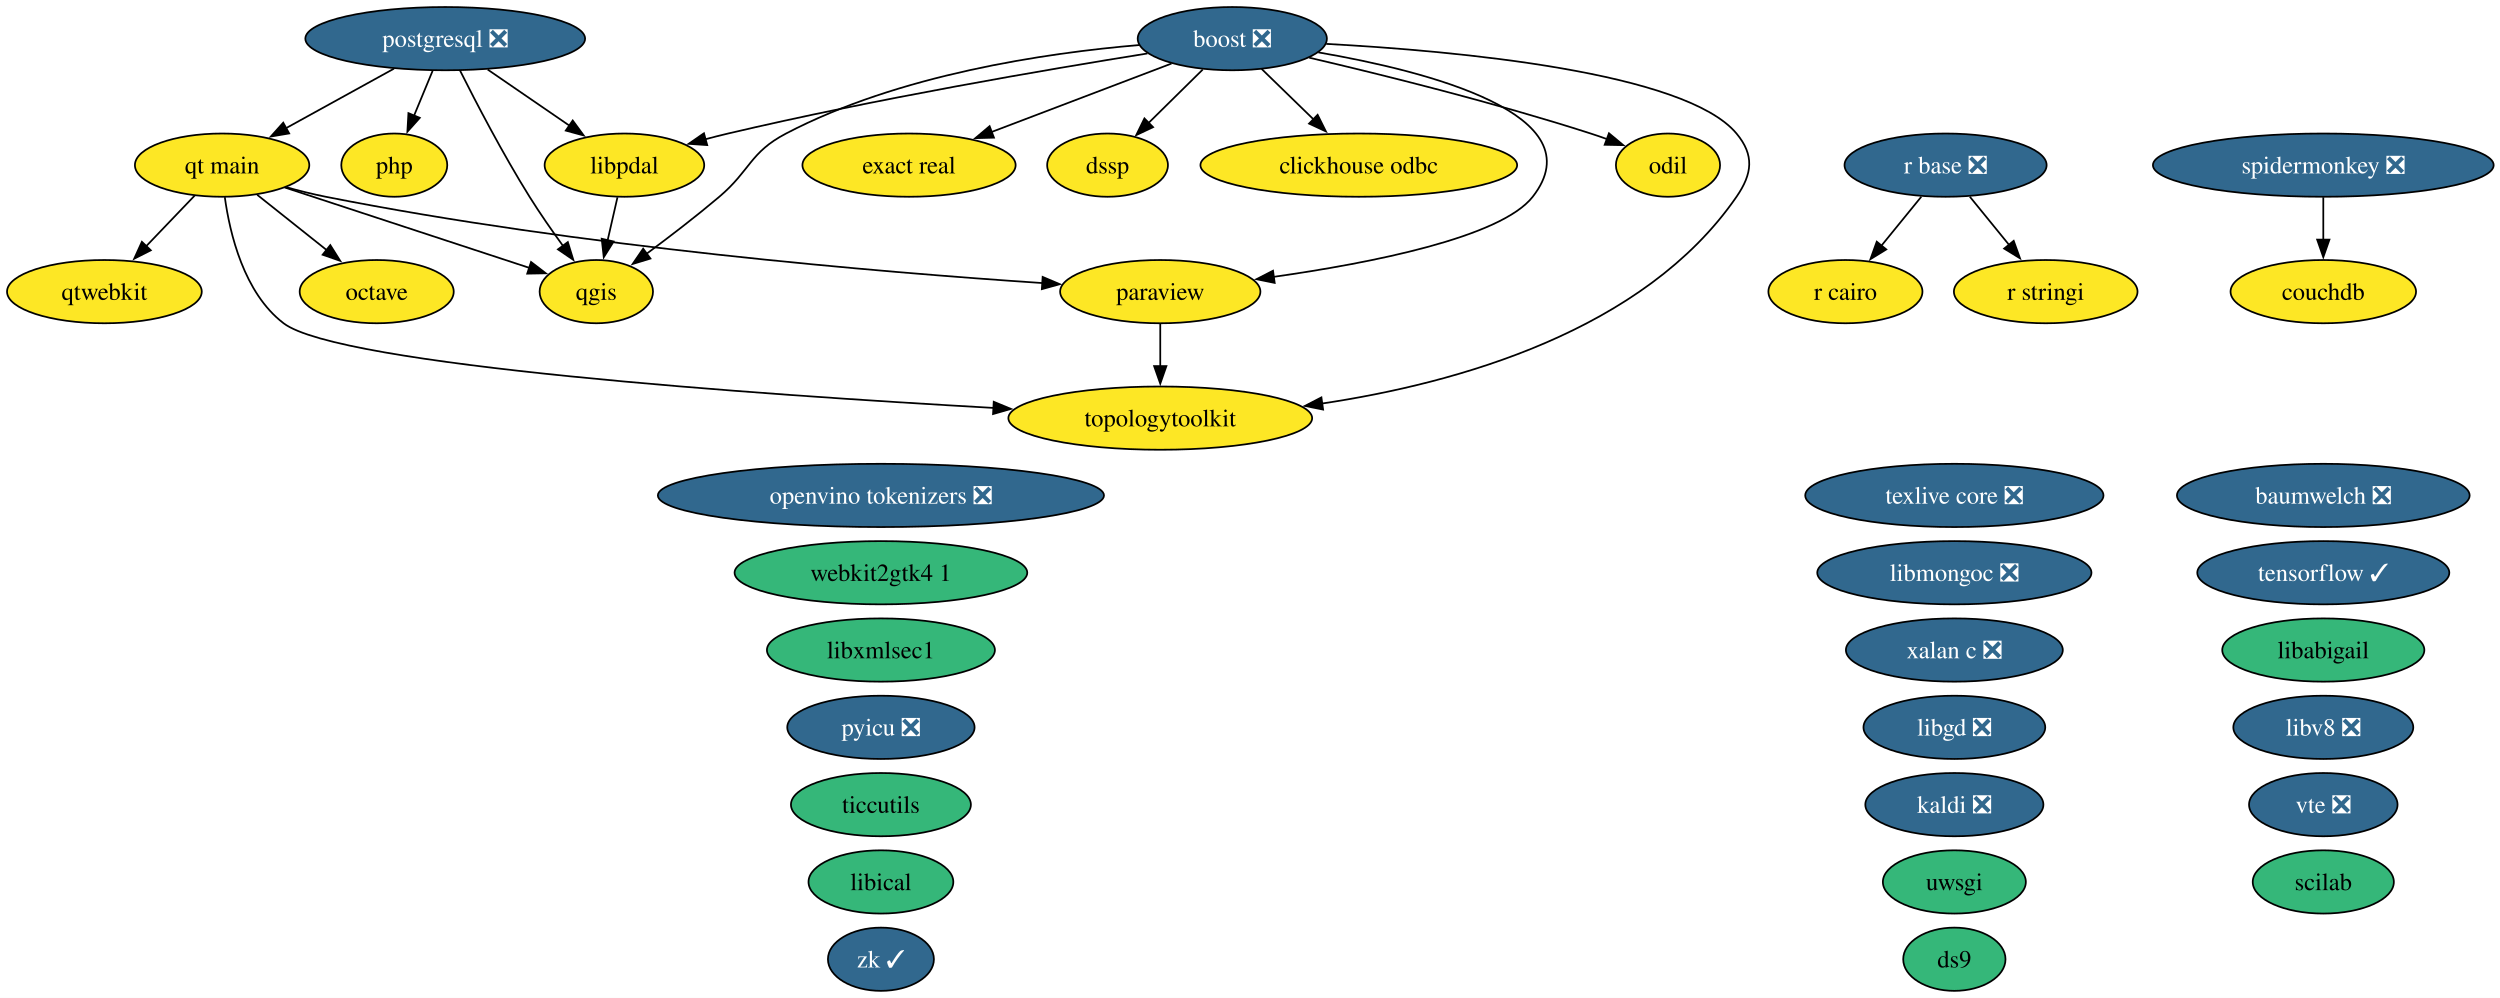
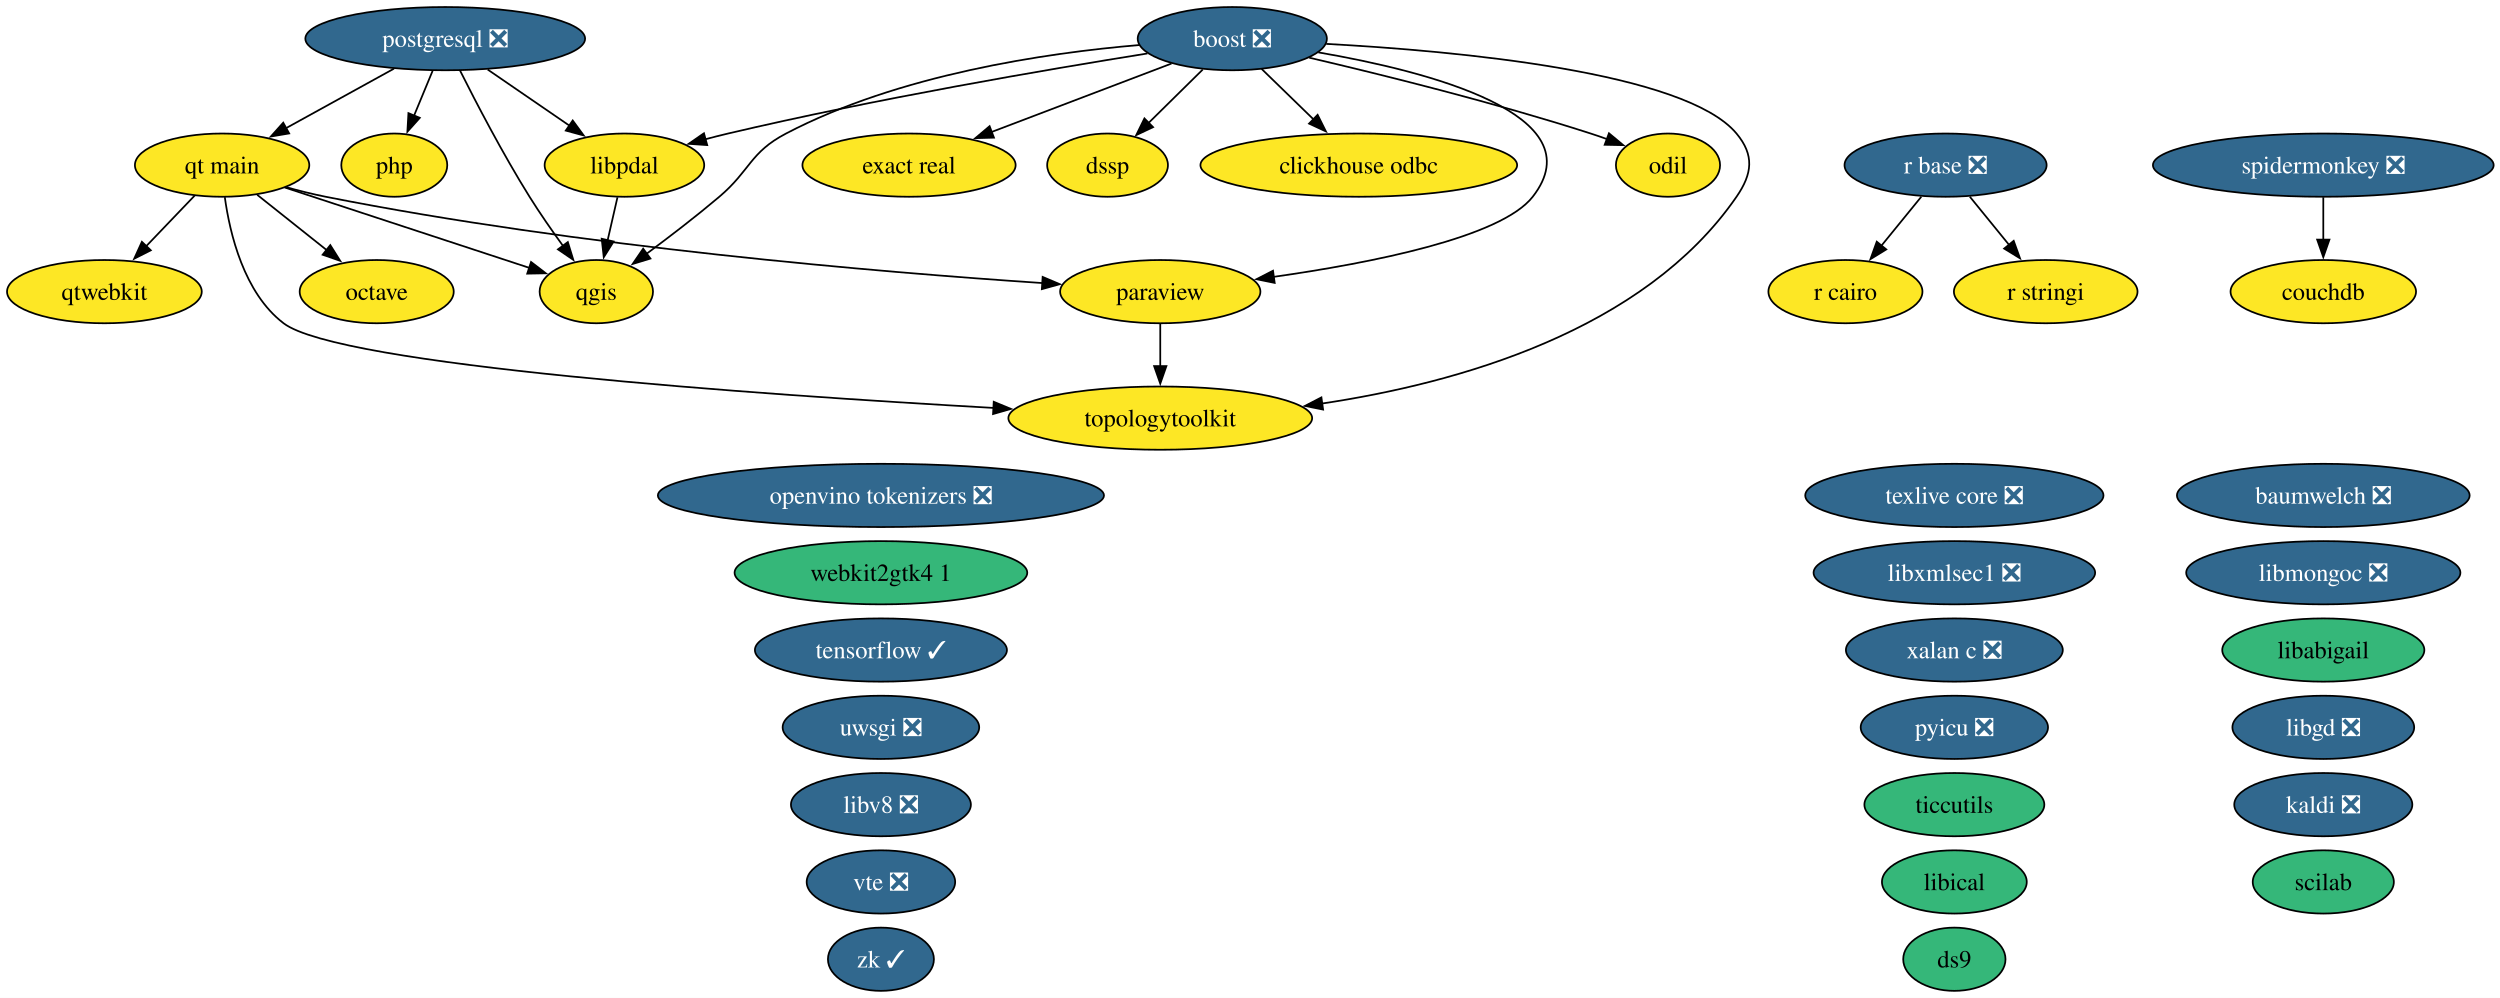
<svg xmlns="http://www.w3.org/2000/svg" xmlns:xlink="http://www.w3.org/1999/xlink" width="1423pt" height="568pt" viewBox="0.00 0.00 1423.00 568.00">
  <g id="graph0" class="graph" transform="scale(1 1) rotate(0) translate(4 564)">
    <polygon fill="white" stroke="none" points="-4,4 -4,-564 1419.4,-564 1419.4,4 -4,4" />
    <g id="node1" class="node">
      <g id="a_node1">
        <a xlink:href="https://github.com/conda-forge/baumwelch-feedstock/pull/25" xlink:title="baumwelch ❎">
          <ellipse fill="#31688e" stroke="black" cx="1318.42" cy="-282" rx="83.3" ry="18" />
          <text xml:space="preserve" text-anchor="middle" x="1318.42" y="-277.32" font-family="Times,serif" font-size="14.00" fill="white">baumwelch ❎</text>
        </a>
      </g>
    </g>
    <g id="node2" class="node">
      <g id="a_node2">
        <a xlink:href="https://github.com/conda-forge/boost-feedstock/pull/281" xlink:title="boost ❎">
          <ellipse fill="#31688e" stroke="black" cx="697.42" cy="-542" rx="53.84" ry="18" />
          <text xml:space="preserve" text-anchor="middle" x="697.42" y="-537.33" font-family="Times,serif" font-size="14.00" fill="white">boost ❎</text>
        </a>
      </g>
    </g>
    <g id="node3" class="node">
      <g id="a_node3">
        <a xlink:href="https://github.com/conda-forge/clickhouse-odbc-feedstock" xlink:title="clickhouse odbc">
          <ellipse fill="#fde725" stroke="black" cx="769.42" cy="-470" rx="90.14" ry="18" />
          <text xml:space="preserve" text-anchor="middle" x="769.42" y="-465.32" font-family="Times,serif" font-size="14.00">clickhouse odbc</text>
        </a>
      </g>
    </g>
    <g id="edge1" class="edge">
      <path fill="none" stroke="black" d="M714.12,-524.76C722.86,-516.27 733.75,-505.68 743.55,-496.15" />
      <polygon fill="black" stroke="black" points="745.99,-498.66 750.72,-489.18 741.11,-493.64 745.99,-498.66" />
    </g>
    <g id="node6" class="node">
      <g id="a_node6">
        <a xlink:href="https://github.com/conda-forge/dssp-feedstock" xlink:title="dssp">
          <ellipse fill="#fde725" stroke="black" cx="626.42" cy="-470" rx="34.37" ry="18" />
          <text xml:space="preserve" text-anchor="middle" x="626.42" y="-465.32" font-family="Times,serif" font-size="14.00">dssp</text>
        </a>
      </g>
    </g>
    <g id="edge2" class="edge">
      <path fill="none" stroke="black" d="M680.59,-524.41C671.36,-515.31 659.78,-503.9 649.7,-493.96" />
      <polygon fill="black" stroke="black" points="652.33,-491.63 642.75,-487.1 647.41,-496.61 652.33,-491.63" />
    </g>
    <g id="node7" class="node">
      <g id="a_node7">
        <a xlink:href="https://github.com/conda-forge/exact-real-feedstock" xlink:title="exact real">
          <ellipse fill="#fde725" stroke="black" cx="513.42" cy="-470" rx="60.68" ry="18" />
          <text xml:space="preserve" text-anchor="middle" x="513.42" y="-465.32" font-family="Times,serif" font-size="14.00">exact real</text>
        </a>
      </g>
    </g>
    <g id="edge3" class="edge">
      <path fill="none" stroke="black" d="M662.81,-527.83C633.81,-516.8 592.16,-500.96 560.19,-488.8" />
      <polygon fill="black" stroke="black" points="561.76,-485.65 551.17,-485.36 559.28,-492.19 561.76,-485.65" />
    </g>
    <g id="node13" class="node">
      <g id="a_node13">
        <a xlink:href="https://github.com/conda-forge/libpdal-feedstock" xlink:title="libpdal">
          <ellipse fill="#fde725" stroke="black" cx="351.42" cy="-470" rx="45.42" ry="18" />
          <text xml:space="preserve" text-anchor="middle" x="351.42" y="-465.32" font-family="Times,serif" font-size="14.00">libpdal</text>
        </a>
      </g>
    </g>
    <g id="edge4" class="edge">
      <path fill="none" stroke="black" d="M649.13,-533.57C591.85,-524.41 493.64,-507.62 410.42,-488 406.16,-487 401.76,-485.88 397.36,-484.71" />
      <polygon fill="black" stroke="black" points="398.55,-481.41 387.98,-482.13 396.69,-488.16 398.55,-481.41" />
    </g>
    <g id="node17" class="node">
      <g id="a_node17">
        <a xlink:href="https://github.com/conda-forge/odil-feedstock" xlink:title="odil">
          <ellipse fill="#fde725" stroke="black" cx="945.42" cy="-470" rx="29.64" ry="18" />
          <text xml:space="preserve" text-anchor="middle" x="945.42" y="-465.32" font-family="Times,serif" font-size="14.00">odil</text>
        </a>
      </g>
    </g>
    <g id="edge5" class="edge">
      <path fill="none" stroke="black" d="M741.21,-531.16C782.8,-521.45 846.9,-505.55 901.42,-488 904.49,-487.01 907.65,-485.93 910.81,-484.79" />
      <polygon fill="black" stroke="black" points="911.82,-488.15 919.97,-481.38 909.38,-481.59 911.82,-488.15" />
    </g>
    <g id="node19" class="node">
      <g id="a_node19">
        <a xlink:href="https://github.com/conda-forge/paraview-feedstock" xlink:title="paraview">
          <ellipse fill="#fde725" stroke="black" cx="656.42" cy="-398" rx="57" ry="18" />
          <text xml:space="preserve" text-anchor="middle" x="656.42" y="-393.32" font-family="Times,serif" font-size="14.00">paraview</text>
        </a>
      </g>
    </g>
    <g id="edge6" class="edge">
      <path fill="none" stroke="black" d="M746.37,-534.19C808.9,-523.43 904.92,-498.76 868.42,-452 850.31,-428.82 776.36,-414.27 720.85,-406.41" />
      <polygon fill="black" stroke="black" points="721.55,-402.97 711.17,-405.08 720.6,-409.91 721.55,-402.97" />
    </g>
    <g id="node23" class="node">
      <g id="a_node23">
        <a xlink:href="https://github.com/conda-forge/qgis-feedstock" xlink:title="qgis">
          <ellipse fill="#fde725" stroke="black" cx="335.42" cy="-398" rx="32.27" ry="18" />
          <text xml:space="preserve" text-anchor="middle" x="335.42" y="-393.32" font-family="Times,serif" font-size="14.00">qgis</text>
        </a>
      </g>
    </g>
    <g id="edge7" class="edge">
      <path fill="none" stroke="black" d="M644.49,-538.37C591.05,-533.84 507.48,-521.52 443.42,-488 422.8,-477.21 423.16,-467.04 405.42,-452 392.13,-440.74 376.76,-428.97 363.81,-419.39" />
      <polygon fill="black" stroke="black" points="366.23,-416.83 356.1,-413.74 362.09,-422.47 366.23,-416.83" />
    </g>
    <g id="node34" class="node">
      <g id="a_node34">
        <a xlink:href="https://github.com/conda-forge/topologytoolkit-feedstock" xlink:title="topologytoolkit">
          <ellipse fill="#fde725" stroke="black" cx="656.42" cy="-326" rx="86.46" ry="18" />
          <text xml:space="preserve" text-anchor="middle" x="656.42" y="-321.32" font-family="Times,serif" font-size="14.00">topologytoolkit</text>
        </a>
      </g>
    </g>
    <g id="edge8" class="edge">
      <path fill="none" stroke="black" d="M750.88,-539.01C825.57,-534.98 955.29,-523 984.42,-488 994.65,-475.7 993.5,-465.18 984.42,-452 931.77,-375.59 825.72,-345.86 748.41,-334.3" />
      <polygon fill="black" stroke="black" points="749.11,-330.87 738.72,-332.94 748.14,-337.8 749.11,-330.87" />
    </g>
    <g id="node4" class="node">
      <g id="a_node4">
        <a xlink:href="https://github.com/conda-forge/couchdb-feedstock" xlink:title="couchdb">
          <ellipse fill="#fde725" stroke="black" cx="1318.42" cy="-398" rx="52.79" ry="18" />
          <text xml:space="preserve" text-anchor="middle" x="1318.42" y="-393.32" font-family="Times,serif" font-size="14.00">couchdb</text>
        </a>
      </g>
    </g>
    <g id="node5" class="node">
      <g id="a_node5">
        <a xlink:href="https://github.com/conda-forge/ds9-feedstock" xlink:title="ds9">
          <ellipse fill="#35b779" stroke="black" cx="1108.42" cy="-18" rx="29.11" ry="18" />
          <text xml:space="preserve" text-anchor="middle" x="1108.42" y="-13.32" font-family="Times,serif" font-size="14.00">ds9</text>
        </a>
      </g>
    </g>
    <g id="node8" class="node">
      <g id="a_node8">
        <a xlink:href="https://github.com/conda-forge/kaldi-feedstock/pull/68" xlink:title="kaldi ❎">
-           <ellipse fill="#31688e" stroke="black" cx="1108.42" cy="-106" rx="50.68" ry="18" />
-           <text xml:space="preserve" text-anchor="middle" x="1108.42" y="-101.33" font-family="Times,serif" font-size="14.00" fill="white">kaldi ❎</text>
+           <ellipse fill="#31688e" stroke="black" cx="1318.42" cy="-106" rx="50.68" ry="18" />
+           <text xml:space="preserve" text-anchor="middle" x="1318.42" y="-101.33" font-family="Times,serif" font-size="14.00" fill="white">kaldi ❎</text>
        </a>
      </g>
    </g>
    <g id="node9" class="node">
      <g id="a_node9">
        <a xlink:href="https://github.com/conda-forge/libabigail-feedstock" xlink:title="libabigail">
          <ellipse fill="#35b779" stroke="black" cx="1318.42" cy="-194" rx="57.52" ry="18" />
          <text xml:space="preserve" text-anchor="middle" x="1318.42" y="-189.32" font-family="Times,serif" font-size="14.00">libabigail</text>
        </a>
      </g>
    </g>
    <g id="node10" class="node">
      <g id="a_node10">
        <a xlink:href="https://github.com/conda-forge/libgd-feedstock/pull/58" xlink:title="libgd ❎">
-           <ellipse fill="#31688e" stroke="black" cx="1108.42" cy="-150" rx="51.73" ry="18" />
-           <text xml:space="preserve" text-anchor="middle" x="1108.42" y="-145.32" font-family="Times,serif" font-size="14.00" fill="white">libgd ❎</text>
+           <ellipse fill="#31688e" stroke="black" cx="1318.42" cy="-150" rx="51.73" ry="18" />
+           <text xml:space="preserve" text-anchor="middle" x="1318.42" y="-145.32" font-family="Times,serif" font-size="14.00" fill="white">libgd ❎</text>
        </a>
      </g>
    </g>
    <g id="node11" class="node">
      <g id="a_node11">
        <a xlink:href="https://github.com/conda-forge/libical-feedstock" xlink:title="libical">
-           <ellipse fill="#35b779" stroke="black" cx="497.42" cy="-62" rx="41.21" ry="18" />
-           <text xml:space="preserve" text-anchor="middle" x="497.42" y="-57.33" font-family="Times,serif" font-size="14.00">libical</text>
+           <ellipse fill="#35b779" stroke="black" cx="1108.42" cy="-62" rx="41.21" ry="18" />
+           <text xml:space="preserve" text-anchor="middle" x="1108.42" y="-57.33" font-family="Times,serif" font-size="14.00">libical</text>
        </a>
      </g>
    </g>
    <g id="node12" class="node">
      <g id="a_node12">
        <a xlink:href="https://github.com/conda-forge/libmongoc-feedstock/pull/36" xlink:title="libmongoc ❎">
-           <ellipse fill="#31688e" stroke="black" cx="1108.42" cy="-238" rx="78.04" ry="18" />
-           <text xml:space="preserve" text-anchor="middle" x="1108.42" y="-233.32" font-family="Times,serif" font-size="14.00" fill="white">libmongoc ❎</text>
+           <ellipse fill="#31688e" stroke="black" cx="1318.42" cy="-238" rx="78.04" ry="18" />
+           <text xml:space="preserve" text-anchor="middle" x="1318.42" y="-233.32" font-family="Times,serif" font-size="14.00" fill="white">libmongoc ❎</text>
        </a>
      </g>
    </g>
    <g id="edge9" class="edge">
      <path fill="none" stroke="black" d="M347.46,-451.7C345.78,-444.32 343.77,-435.52 341.87,-427.25" />
      <polygon fill="black" stroke="black" points="345.3,-426.55 339.66,-417.58 338.48,-428.11 345.3,-426.55" />
    </g>
    <g id="node14" class="node">
      <g id="a_node14">
        <a xlink:href="https://github.com/conda-forge/libv8-feedstock/pull/90" xlink:title="libv8 ❎">
-           <ellipse fill="#31688e" stroke="black" cx="1318.42" cy="-150" rx="51.21" ry="18" />
-           <text xml:space="preserve" text-anchor="middle" x="1318.42" y="-145.32" font-family="Times,serif" font-size="14.00" fill="white">libv8 ❎</text>
+           <ellipse fill="#31688e" stroke="black" cx="497.42" cy="-106" rx="51.21" ry="18" />
+           <text xml:space="preserve" text-anchor="middle" x="497.42" y="-101.33" font-family="Times,serif" font-size="14.00" fill="white">libv8 ❎</text>
        </a>
      </g>
    </g>
    <g id="node15" class="node">
      <g id="a_node15">
-         <a xlink:href="https://github.com/conda-forge/libxmlsec1-feedstock" xlink:title="libxmlsec1">
-           <ellipse fill="#35b779" stroke="black" cx="497.42" cy="-194" rx="64.89" ry="18" />
-           <text xml:space="preserve" text-anchor="middle" x="497.42" y="-189.32" font-family="Times,serif" font-size="14.00">libxmlsec1</text>
+         <a xlink:href="https://github.com/conda-forge/libxmlsec1-feedstock/pull/51" xlink:title="libxmlsec1 ❎">
+           <ellipse fill="#31688e" stroke="black" cx="1108.42" cy="-238" rx="80.14" ry="18" />
+           <text xml:space="preserve" text-anchor="middle" x="1108.42" y="-233.32" font-family="Times,serif" font-size="14.00" fill="white">libxmlsec1 ❎</text>
        </a>
      </g>
    </g>
    <g id="node16" class="node">
      <g id="a_node16">
        <a xlink:href="https://github.com/conda-forge/octave-feedstock" xlink:title="octave">
          <ellipse fill="#fde725" stroke="black" cx="210.42" cy="-398" rx="43.84" ry="18" />
          <text xml:space="preserve" text-anchor="middle" x="210.42" y="-393.32" font-family="Times,serif" font-size="14.00">octave</text>
        </a>
      </g>
    </g>
    <g id="node18" class="node">
      <g id="a_node18">
        <a xlink:href="https://github.com/conda-forge/openvino-tokenizers-feedstock/pull/74" xlink:title="openvino tokenizers ❎">
          <ellipse fill="#31688e" stroke="black" cx="497.42" cy="-282" rx="126.97" ry="18" />
          <text xml:space="preserve" text-anchor="middle" x="497.42" y="-277.32" font-family="Times,serif" font-size="14.00" fill="white">openvino tokenizers ❎</text>
        </a>
      </g>
    </g>
    <g id="edge10" class="edge">
      <path fill="none" stroke="black" d="M656.42,-379.7C656.42,-372.41 656.42,-363.73 656.42,-355.54" />
      <polygon fill="black" stroke="black" points="659.92,-355.62 656.42,-345.62 652.92,-355.62 659.92,-355.62" />
    </g>
    <g id="node20" class="node">
      <g id="a_node20">
        <a xlink:href="https://github.com/conda-forge/php-feedstock" xlink:title="php">
          <ellipse fill="#fde725" stroke="black" cx="220.42" cy="-470" rx="30.16" ry="18" />
          <text xml:space="preserve" text-anchor="middle" x="220.42" y="-465.32" font-family="Times,serif" font-size="14.00">php</text>
        </a>
      </g>
    </g>
    <g id="node21" class="node">
      <g id="a_node21">
        <a xlink:href="https://github.com/conda-forge/postgresql-feedstock/pull/333" xlink:title="postgresql ❎">
          <ellipse fill="#31688e" stroke="black" cx="249.42" cy="-542" rx="79.62" ry="18" />
          <text xml:space="preserve" text-anchor="middle" x="249.42" y="-537.33" font-family="Times,serif" font-size="14.00" fill="white">postgresql ❎</text>
        </a>
      </g>
    </g>
    <g id="edge11" class="edge">
      <path fill="none" stroke="black" d="M273.59,-524.41C287.51,-514.86 305.15,-502.75 320.12,-492.48" />
      <polygon fill="black" stroke="black" points="321.99,-495.44 328.26,-486.89 318.03,-489.67 321.99,-495.44" />
    </g>
    <g id="edge12" class="edge">
      <path fill="none" stroke="black" d="M242.25,-523.7C239.04,-515.95 235.18,-506.64 231.61,-498.02" />
      <polygon fill="black" stroke="black" points="234.94,-496.92 227.88,-489.02 228.48,-499.6 234.94,-496.92" />
    </g>
    <g id="edge13" class="edge">
      <path fill="none" stroke="black" d="M257.82,-523.91C266.94,-505.72 282.26,-476.27 297.42,-452 303.26,-442.65 310.15,-432.75 316.45,-424.06" />
      <polygon fill="black" stroke="black" points="319.21,-426.22 322.33,-416.09 313.58,-422.06 319.21,-426.22" />
    </g>
    <g id="node24" class="node">
      <g id="a_node24">
        <a xlink:href="https://github.com/conda-forge/qt-main-feedstock" xlink:title="qt main">
          <ellipse fill="#fde725" stroke="black" cx="122.42" cy="-470" rx="49.63" ry="18" />
          <text xml:space="preserve" text-anchor="middle" x="122.42" y="-465.32" font-family="Times,serif" font-size="14.00">qt main</text>
        </a>
      </g>
    </g>
    <g id="edge14" class="edge">
      <path fill="none" stroke="black" d="M220.28,-524.94C202.03,-514.88 178.36,-501.84 158.87,-491.09" />
      <polygon fill="black" stroke="black" points="160.6,-488.05 150.15,-486.29 157.22,-494.18 160.6,-488.05" />
    </g>
    <g id="node22" class="node">
      <g id="a_node22">
        <a xlink:href="https://github.com/conda-forge/pyicu-feedstock/pull/77" xlink:title="pyicu ❎">
-           <ellipse fill="#31688e" stroke="black" cx="497.42" cy="-150" rx="53.31" ry="18" />
-           <text xml:space="preserve" text-anchor="middle" x="497.42" y="-145.32" font-family="Times,serif" font-size="14.00" fill="white">pyicu ❎</text>
+           <ellipse fill="#31688e" stroke="black" cx="1108.42" cy="-150" rx="53.31" ry="18" />
+           <text xml:space="preserve" text-anchor="middle" x="1108.42" y="-145.32" font-family="Times,serif" font-size="14.00" fill="white">pyicu ❎</text>
        </a>
      </g>
    </g>
    <g id="edge15" class="edge">
      <path fill="none" stroke="black" d="M142.39,-453.12C154.06,-443.83 168.98,-431.96 181.88,-421.7" />
      <polygon fill="black" stroke="black" points="184,-424.49 189.65,-415.52 179.64,-419.01 184,-424.49" />
    </g>
    <g id="edge16" class="edge">
      <path fill="none" stroke="black" d="M159,-457.42C166.37,-455.38 174.1,-453.45 181.42,-452 325.23,-423.47 496.8,-409.08 589.31,-402.89" />
      <polygon fill="black" stroke="black" points="589.47,-406.39 599.22,-402.24 589.02,-399.41 589.47,-406.39" />
    </g>
    <g id="edge17" class="edge">
      <path fill="none" stroke="black" d="M158.07,-457.28C196.63,-444.61 257.88,-424.48 297.36,-411.51" />
      <polygon fill="black" stroke="black" points="298.28,-414.89 306.68,-408.44 296.09,-408.24 298.28,-414.89" />
    </g>
    <g id="node25" class="node">
      <g id="a_node25">
        <a xlink:href="https://github.com/conda-forge/qtwebkit-feedstock" xlink:title="qtwebkit">
          <ellipse fill="#fde725" stroke="black" cx="55.42" cy="-398" rx="55.42" ry="18" />
          <text xml:space="preserve" text-anchor="middle" x="55.42" y="-393.32" font-family="Times,serif" font-size="14.00">qtwebkit</text>
        </a>
      </g>
    </g>
    <g id="edge18" class="edge">
      <path fill="none" stroke="black" d="M106.88,-452.76C98.63,-444.14 88.31,-433.36 79.08,-423.73" />
      <polygon fill="black" stroke="black" points="81.83,-421.53 72.38,-416.73 76.77,-426.37 81.83,-421.53" />
    </g>
    <g id="edge19" class="edge">
      <path fill="none" stroke="black" d="M123.96,-451.77C126.8,-431.13 134.83,-397.2 157.42,-380 188.82,-356.08 425.97,-339.46 561.73,-331.8" />
      <polygon fill="black" stroke="black" points="561.63,-335.31 571.42,-331.25 561.24,-328.32 561.63,-335.31" />
    </g>
    <g id="node26" class="node">
      <g id="a_node26">
        <a xlink:href="https://github.com/conda-forge/r-base-feedstock/pull/455" xlink:title="r base ❎">
          <ellipse fill="#31688e" stroke="black" cx="1103.42" cy="-470" rx="57.52" ry="18" />
          <text xml:space="preserve" text-anchor="middle" x="1103.42" y="-465.32" font-family="Times,serif" font-size="14.00" fill="white">r base ❎</text>
        </a>
      </g>
    </g>
    <g id="node27" class="node">
      <g id="a_node27">
        <a xlink:href="https://github.com/conda-forge/r-cairo-feedstock" xlink:title="r cairo">
          <ellipse fill="#fde725" stroke="black" cx="1046.42" cy="-398" rx="43.84" ry="18" />
          <text xml:space="preserve" text-anchor="middle" x="1046.42" y="-393.32" font-family="Times,serif" font-size="14.00">r cairo</text>
        </a>
      </g>
    </g>
    <g id="edge20" class="edge">
      <path fill="none" stroke="black" d="M1089.62,-452.05C1082.8,-443.68 1074.43,-433.4 1066.88,-424.13" />
      <polygon fill="black" stroke="black" points="1069.68,-422.03 1060.65,-416.48 1064.25,-426.45 1069.68,-422.03" />
    </g>
    <g id="node28" class="node">
      <g id="a_node28">
        <a xlink:href="https://github.com/conda-forge/r-stringi-feedstock" xlink:title="r stringi">
          <ellipse fill="#fde725" stroke="black" cx="1160.42" cy="-398" rx="52.26" ry="18" />
          <text xml:space="preserve" text-anchor="middle" x="1160.42" y="-393.32" font-family="Times,serif" font-size="14.00">r stringi</text>
        </a>
      </g>
    </g>
    <g id="edge21" class="edge">
      <path fill="none" stroke="black" d="M1117.22,-452.05C1123.94,-443.8 1132.16,-433.7 1139.62,-424.54" />
      <polygon fill="black" stroke="black" points="1142.19,-426.93 1145.79,-416.96 1136.76,-422.51 1142.19,-426.93" />
    </g>
    <g id="node29" class="node">
      <g id="a_node29">
        <a xlink:href="https://github.com/conda-forge/scilab-feedstock" xlink:title="scilab">
          <ellipse fill="#35b779" stroke="black" cx="1318.42" cy="-62" rx="40.16" ry="18" />
          <text xml:space="preserve" text-anchor="middle" x="1318.42" y="-57.33" font-family="Times,serif" font-size="14.00">scilab</text>
        </a>
      </g>
    </g>
    <g id="node30" class="node">
      <g id="a_node30">
        <a xlink:href="https://github.com/conda-forge/spidermonkey-feedstock/pull/15" xlink:title="spidermonkey ❎">
          <ellipse fill="#31688e" stroke="black" cx="1318.42" cy="-470" rx="96.98" ry="18" />
          <text xml:space="preserve" text-anchor="middle" x="1318.42" y="-465.32" font-family="Times,serif" font-size="14.00" fill="white">spidermonkey ❎</text>
        </a>
      </g>
    </g>
    <g id="edge22" class="edge">
      <path fill="none" stroke="black" d="M1318.42,-451.7C1318.42,-444.41 1318.42,-435.73 1318.42,-427.54" />
      <polygon fill="black" stroke="black" points="1321.92,-427.62 1318.42,-417.62 1314.92,-427.62 1321.92,-427.62" />
    </g>
    <g id="node31" class="node">
      <g id="a_node31">
        <a xlink:href="https://github.com/conda-forge/tensorflow-feedstock/pull/509" xlink:title="tensorflow ✓">
-           <ellipse fill="#31688e" stroke="black" cx="1318.42" cy="-238" rx="71.73" ry="18" />
-           <text xml:space="preserve" text-anchor="middle" x="1318.42" y="-233.32" font-family="Times,serif" font-size="14.00" fill="white">tensorflow ✓</text>
+           <ellipse fill="#31688e" stroke="black" cx="497.42" cy="-194" rx="71.73" ry="18" />
+           <text xml:space="preserve" text-anchor="middle" x="497.42" y="-189.32" font-family="Times,serif" font-size="14.00" fill="white">tensorflow ✓</text>
        </a>
      </g>
    </g>
    <g id="node32" class="node">
      <g id="a_node32">
        <a xlink:href="https://github.com/conda-forge/texlive-core-feedstock/pull/116" xlink:title="texlive core ❎">
          <ellipse fill="#31688e" stroke="black" cx="1108.42" cy="-282" rx="84.88" ry="18" />
          <text xml:space="preserve" text-anchor="middle" x="1108.42" y="-277.32" font-family="Times,serif" font-size="14.00" fill="white">texlive core ❎</text>
        </a>
      </g>
    </g>
    <g id="node33" class="node">
      <g id="a_node33">
        <a xlink:href="https://github.com/conda-forge/ticcutils-feedstock" xlink:title="ticcutils">
-           <ellipse fill="#35b779" stroke="black" cx="497.42" cy="-106" rx="51.21" ry="18" />
-           <text xml:space="preserve" text-anchor="middle" x="497.42" y="-101.33" font-family="Times,serif" font-size="14.00">ticcutils</text>
+           <ellipse fill="#35b779" stroke="black" cx="1108.42" cy="-106" rx="51.21" ry="18" />
+           <text xml:space="preserve" text-anchor="middle" x="1108.42" y="-101.33" font-family="Times,serif" font-size="14.00">ticcutils</text>
        </a>
      </g>
    </g>
    <g id="node35" class="node">
      <g id="a_node35">
-         <a xlink:href="https://github.com/conda-forge/uwsgi-feedstock" xlink:title="uwsgi">
-           <ellipse fill="#35b779" stroke="black" cx="1108.42" cy="-62" rx="40.69" ry="18" />
-           <text xml:space="preserve" text-anchor="middle" x="1108.42" y="-57.33" font-family="Times,serif" font-size="14.00">uwsgi</text>
+         <a xlink:href="https://github.com/conda-forge/uwsgi-feedstock/pull/108" xlink:title="uwsgi ❎">
+           <ellipse fill="#31688e" stroke="black" cx="497.42" cy="-150" rx="55.94" ry="18" />
+           <text xml:space="preserve" text-anchor="middle" x="497.42" y="-145.32" font-family="Times,serif" font-size="14.00" fill="white">uwsgi ❎</text>
        </a>
      </g>
    </g>
    <g id="node36" class="node">
      <g id="a_node36">
        <a xlink:href="https://github.com/conda-forge/vte-feedstock/pull/6" xlink:title="vte ❎">
-           <ellipse fill="#31688e" stroke="black" cx="1318.42" cy="-106" rx="42.26" ry="18" />
-           <text xml:space="preserve" text-anchor="middle" x="1318.42" y="-101.33" font-family="Times,serif" font-size="14.00" fill="white">vte ❎</text>
+           <ellipse fill="#31688e" stroke="black" cx="497.42" cy="-62" rx="42.26" ry="18" />
+           <text xml:space="preserve" text-anchor="middle" x="497.42" y="-57.33" font-family="Times,serif" font-size="14.00" fill="white">vte ❎</text>
        </a>
      </g>
    </g>
    <g id="node37" class="node">
      <g id="a_node37">
        <a xlink:href="https://github.com/conda-forge/webkit2gtk4.1-feedstock" xlink:title="webkit2gtk4 1">
          <ellipse fill="#35b779" stroke="black" cx="497.42" cy="-238" rx="83.3" ry="18" />
          <text xml:space="preserve" text-anchor="middle" x="497.42" y="-233.32" font-family="Times,serif" font-size="14.00">webkit2gtk4 1</text>
        </a>
      </g>
    </g>
    <g id="node38" class="node">
      <g id="a_node38">
        <a xlink:href="https://github.com/conda-forge/xalan-c-feedstock/pull/14" xlink:title="xalan c ❎">
          <ellipse fill="#31688e" stroke="black" cx="1108.42" cy="-194" rx="61.73" ry="18" />
          <text xml:space="preserve" text-anchor="middle" x="1108.42" y="-189.32" font-family="Times,serif" font-size="14.00" fill="white">xalan c ❎</text>
        </a>
      </g>
    </g>
    <g id="node39" class="node">
      <g id="a_node39">
        <a xlink:href="https://github.com/conda-forge/zk-feedstock/pull/16" xlink:title="zk ✓">
          <ellipse fill="#31688e" stroke="black" cx="497.42" cy="-18" rx="30.16" ry="18" />
          <text xml:space="preserve" text-anchor="middle" x="497.42" y="-13.32" font-family="Times,serif" font-size="14.00" fill="white">zk ✓</text>
        </a>
      </g>
    </g>
  </g>
</svg>
